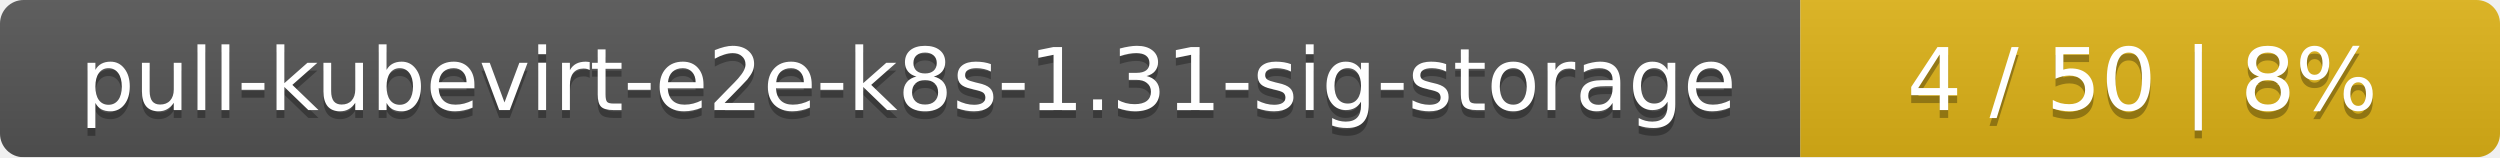
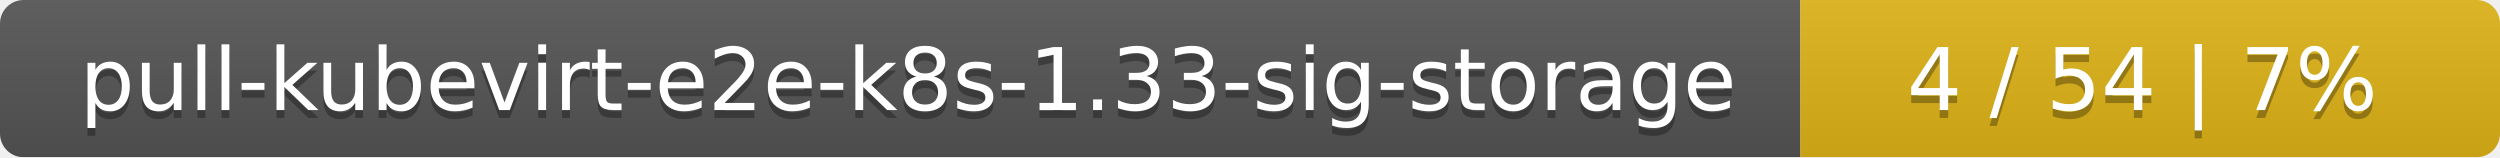
<svg xmlns="http://www.w3.org/2000/svg" width="318" height="20">
  <linearGradient id="smooth" x2="0" y2="100%">
    <stop offset="0" stop-color="#bbb" stop-opacity=".1" />
    <stop offset="1" stop-opacity=".1" />
  </linearGradient>
  <mask id="round">
    <rect width="318" height="20" rx="3" fill="#fff" />
  </mask>
  <g mask="url(#round)">
    <rect width="229" height="20" fill="#555" />
    <rect x="229" width="89" height="20" fill="#dfb317" />
    <rect width="318" height="20" fill="url(#smooth)" />
  </g>
  <g fill="#fff" text-anchor="middle" font-family="DejaVu Sans,Verdana,Geneva,sans-serif" font-size="11">
-     <text x="115.5" y="15" fill="#010101" fill-opacity=".3">pull-kubevirt-e2e-k8s-1.31-sig-storage</text>
-     <text x="115.5" y="14">pull-kubevirt-e2e-k8s-1.31-sig-storage</text>
-     <text x="272.5" y="15" fill="#010101" fill-opacity=".3">4 / 50    |    8%</text>
-     <text x="272.5" y="14">4 / 50    |    8%</text>
+     <text x="115.5" y="15" fill="#010101" fill-opacity=".3">pull-kubevirt-e2e-k8s-1.33-sig-storage</text>
+     <text x="115.5" y="14">pull-kubevirt-e2e-k8s-1.33-sig-storage</text>
+     <text x="272.5" y="15" fill="#010101" fill-opacity=".3">4 / 54    |    7%</text>
+     <text x="272.5" y="14">4 / 54    |    7%</text>
  </g>
</svg>
